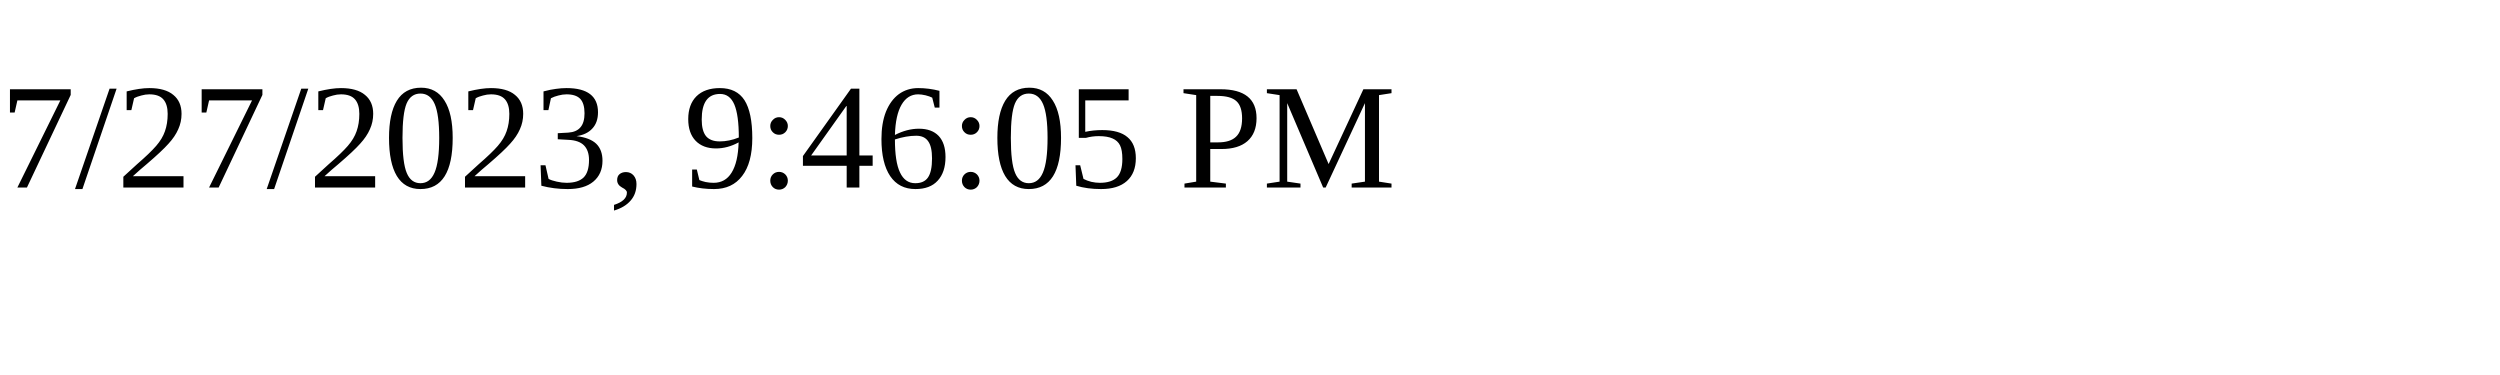
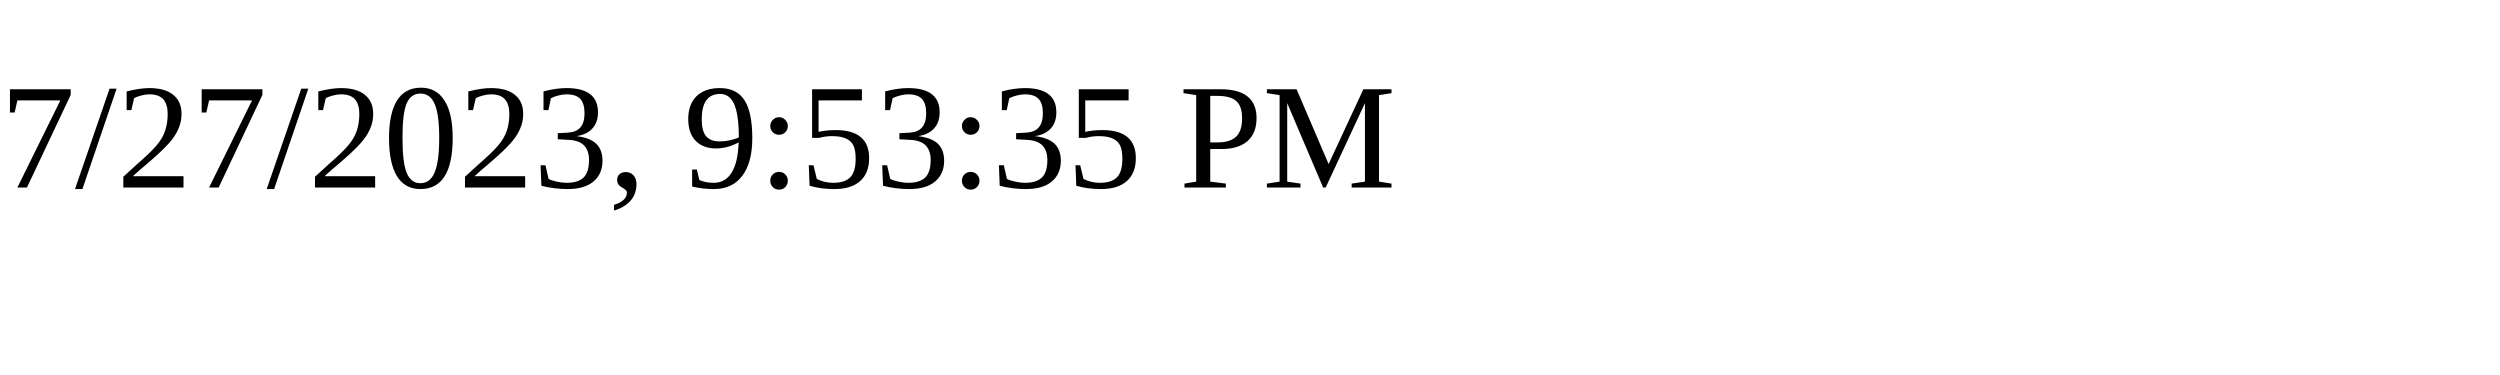
<svg xmlns="http://www.w3.org/2000/svg" height="30" width="200">
-   <text x="0" y="15">7/27/2023, 9:46:05 PM</text>
+   <text x="0" y="15">7/27/2023, 9:53:35 PM</text>
</svg>
